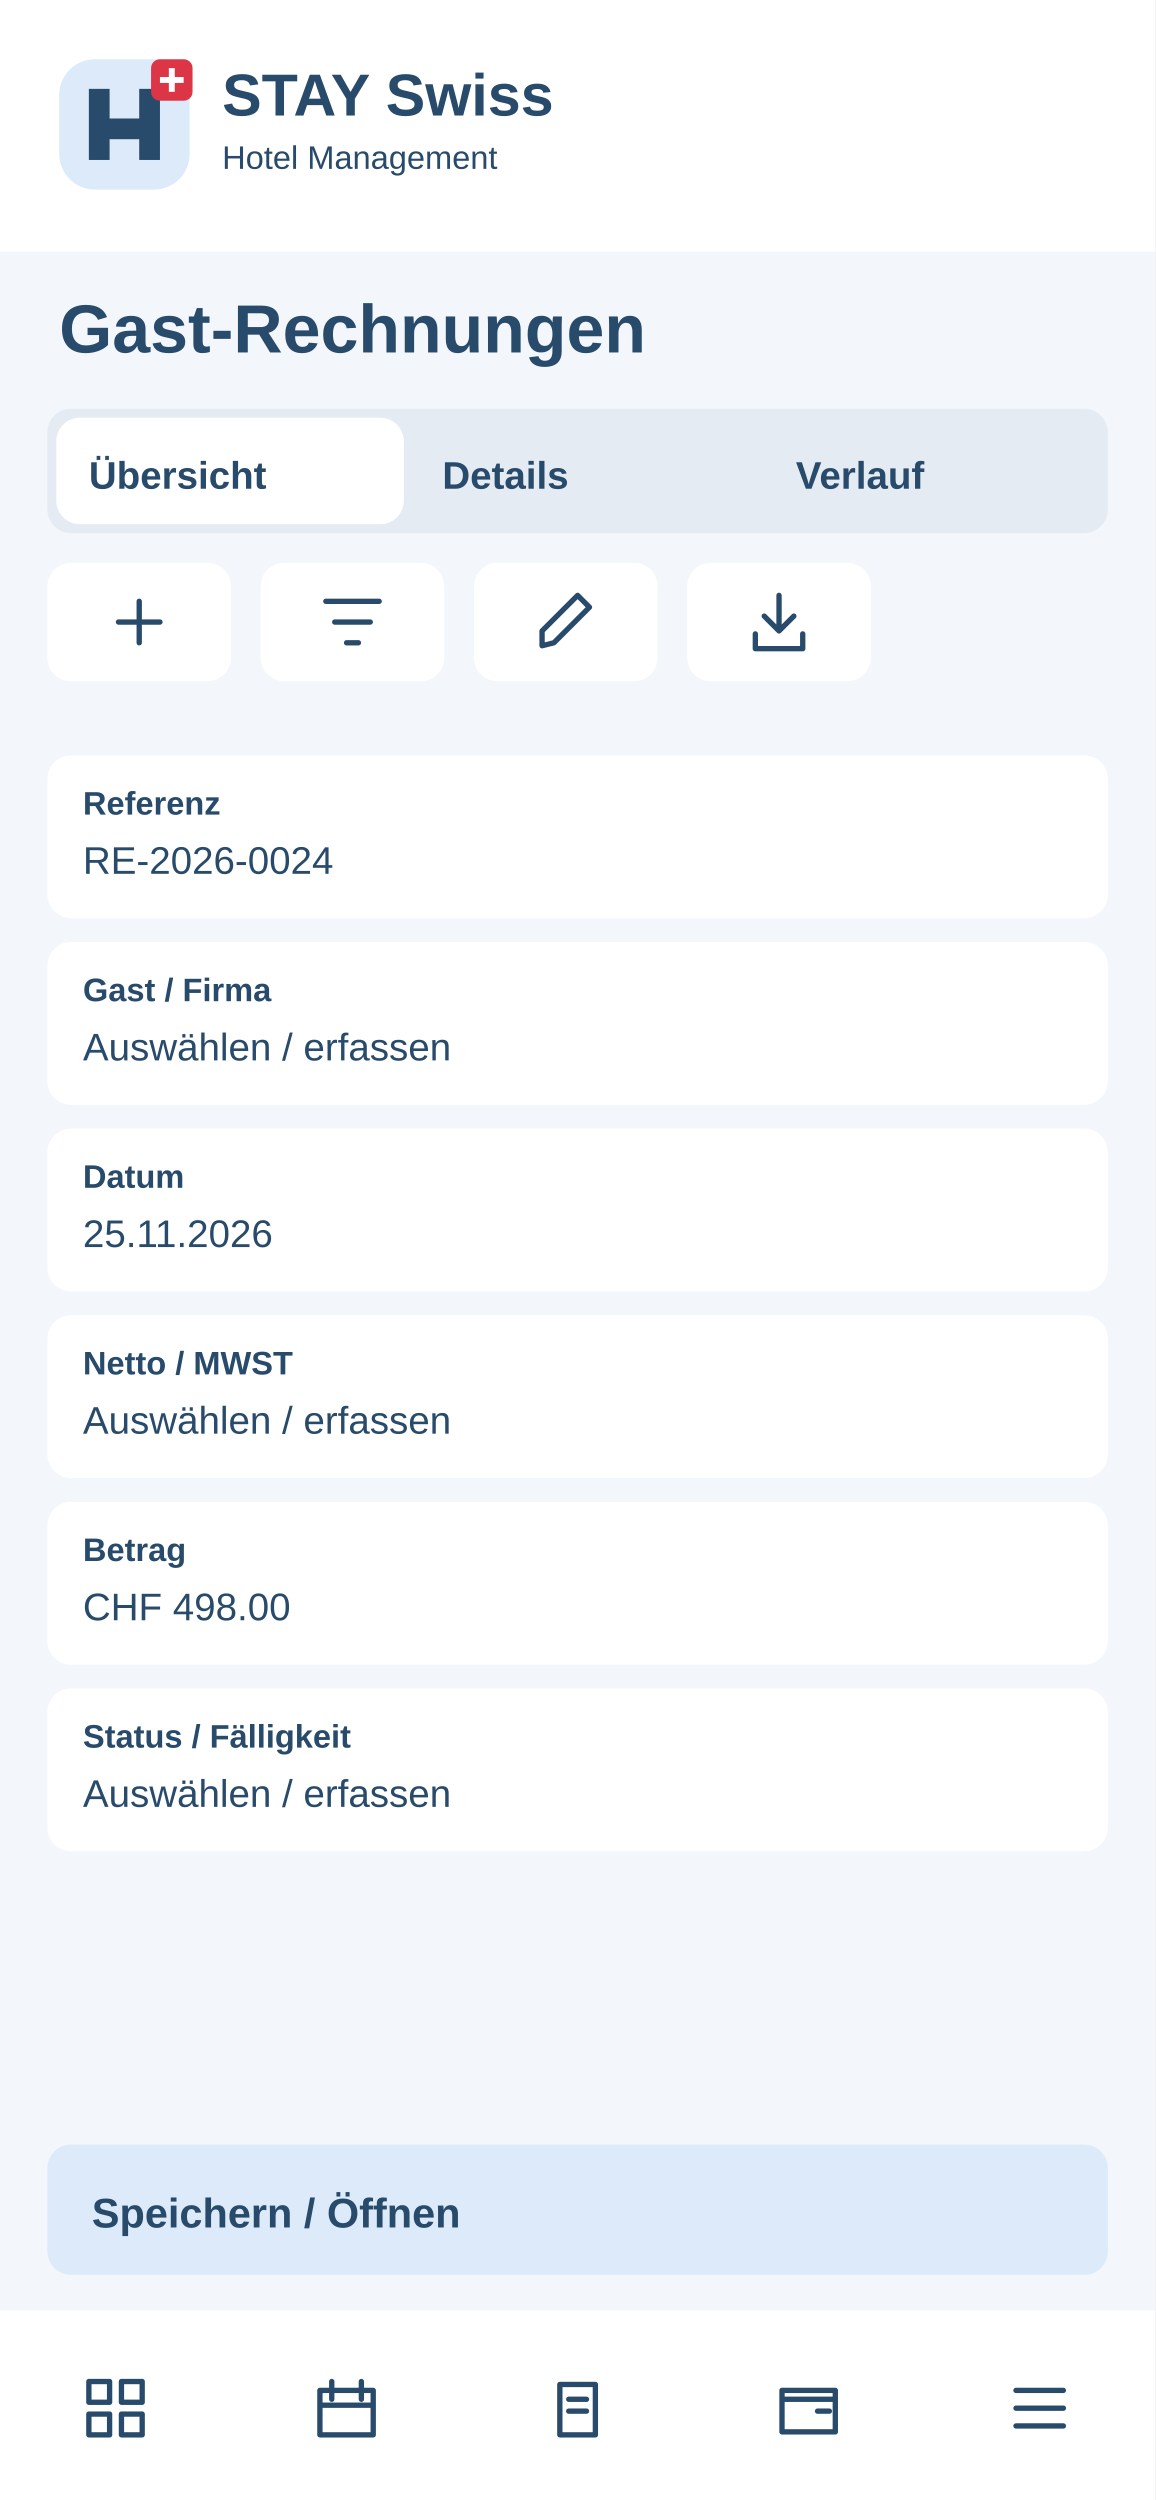
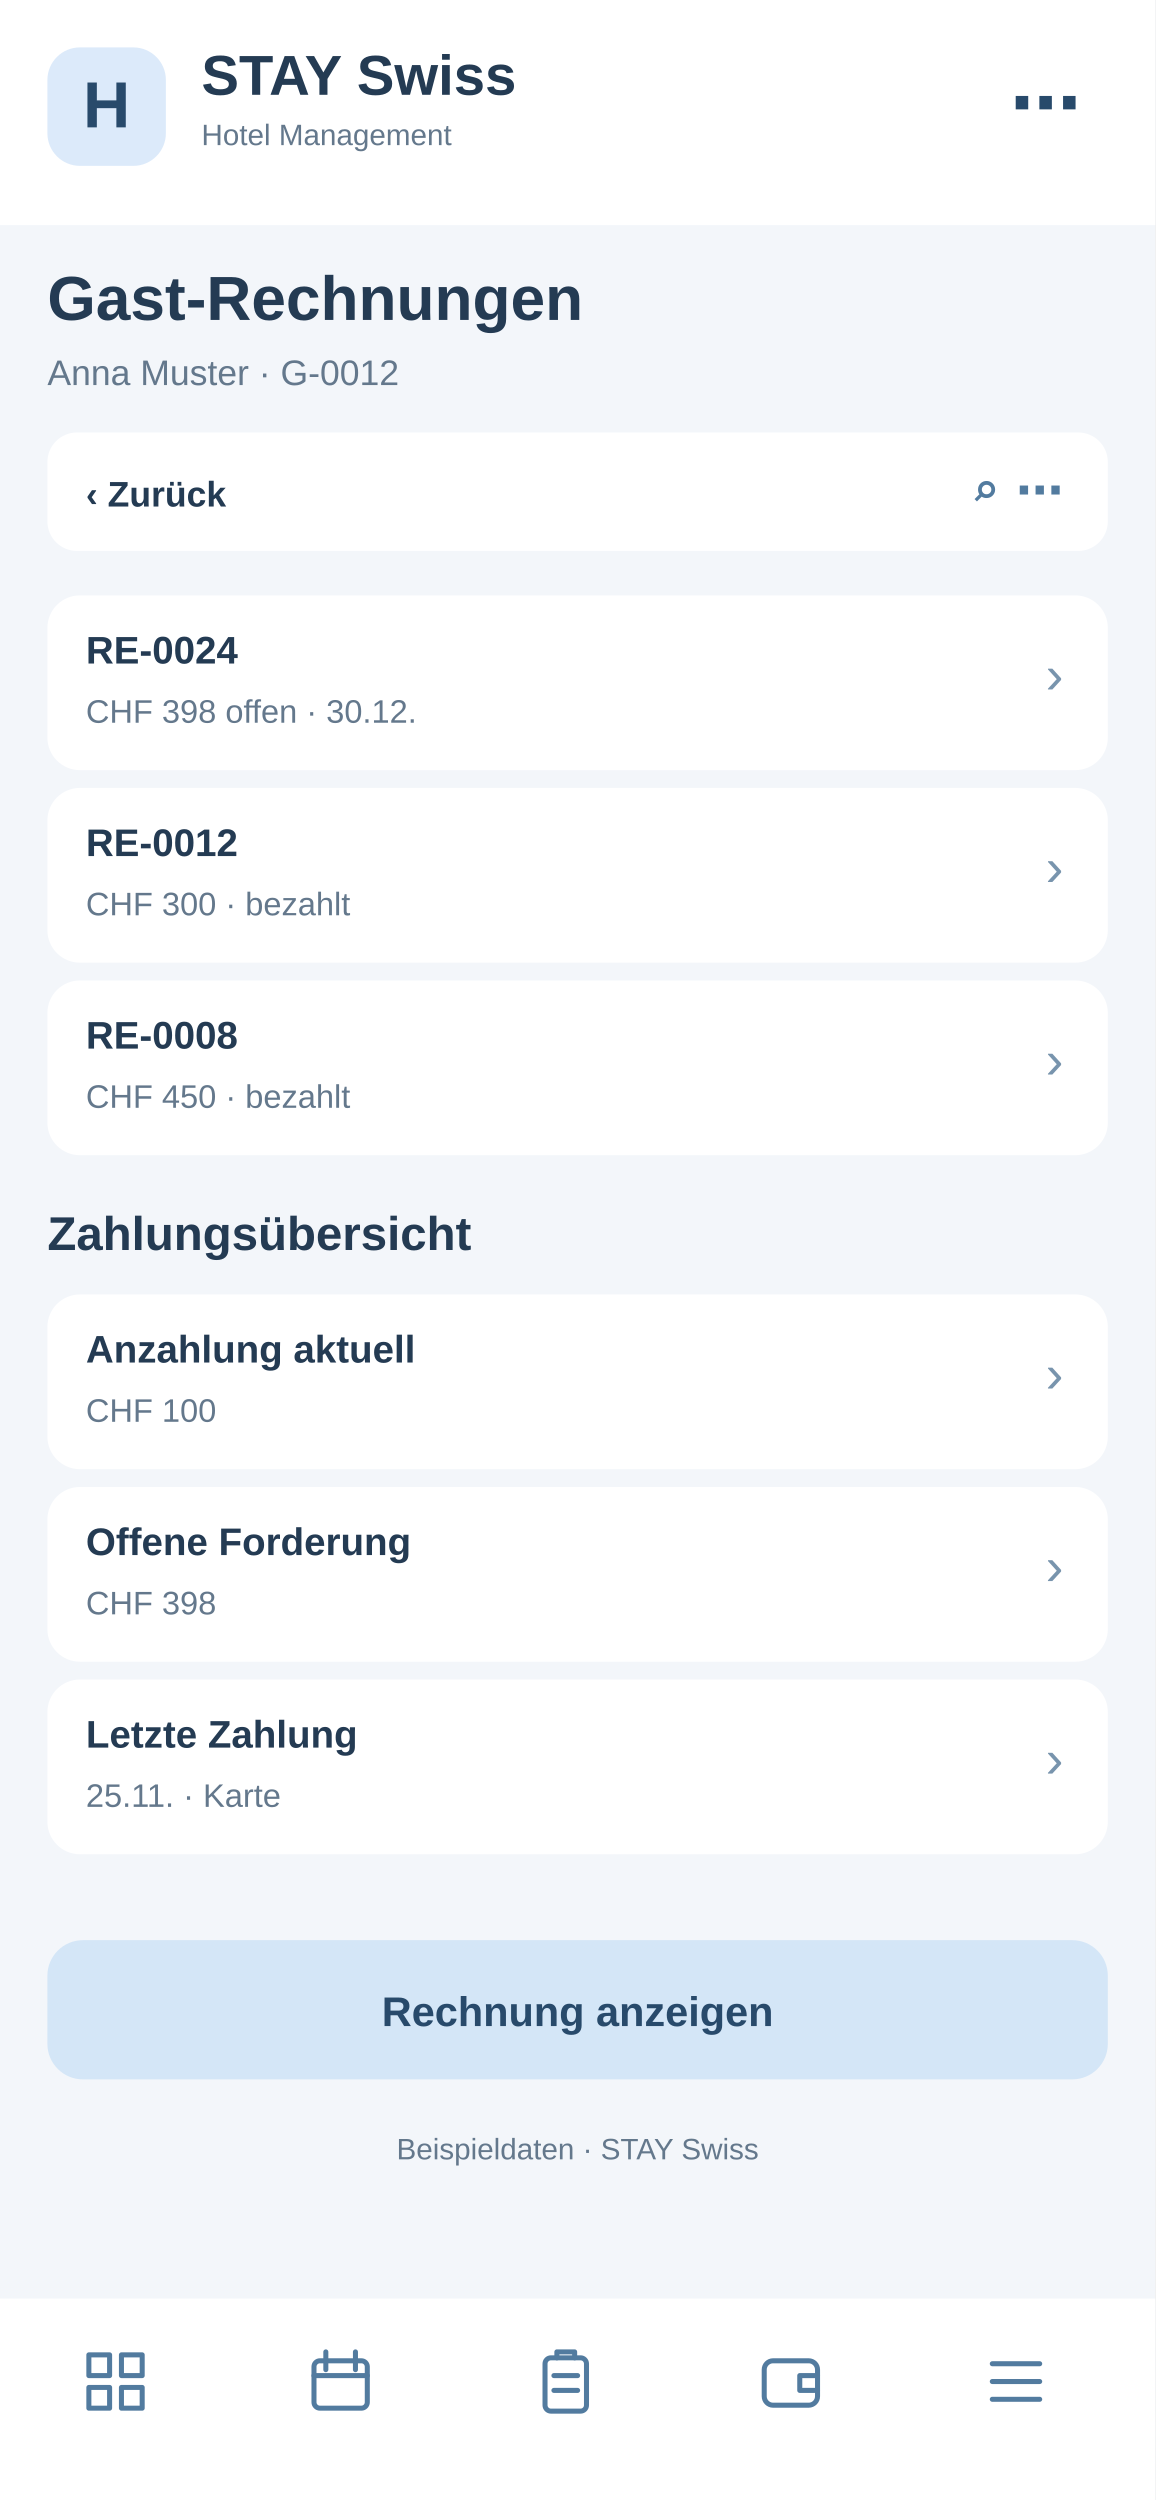
<svg xmlns="http://www.w3.org/2000/svg" width="390" height="844" viewBox="0 0 390 844">
-   <rect x="0" y="0" width="390" height="844" rx="0" fill="#f3f6fa" />
-   <rect x="0" y="0" width="390" height="85" rx="0" fill="#fff" />
-   <g transform="translate(20 20)">
-     <rect x="0" y="0" width="44" height="44" rx="12" fill="#dceafa" />
-     <path d="M10 34V10H17V20H27V10H34V34H27V27H17V34Z" fill="#284a6b" />
-     <rect x="31" y="0" width="14" height="14" rx="3" fill="#dc3545" />
-     <path d="M38 3v8m-4-4h8" stroke="white" stroke-width="2" />
+   <rect x="0" y="0" width="390" height="844" fill="#f3f6fa" rx="0" />
+   <rect x="0" y="0" width="390" height="76" fill="#fff" rx="0" />
+   <rect x="16" y="16" width="40" height="40" fill="#dceafa" rx="11" />
+   <text x="36" y="43" font-family="Arial,sans-serif" font-size="22" font-weight="700" fill="#284a6b" text-anchor="middle">H</text>
+   <text x="68" y="32" font-family="Arial,sans-serif" font-size="19" font-weight="700" fill="#243b53" text-anchor="start">STAY Swiss</text>
+   <text x="68" y="49" font-family="Arial,sans-serif" font-size="10" font-weight="400" fill="#64788c" text-anchor="start">Hotel Management</text>
+   <text x="365" y="43" font-family="Arial,sans-serif" font-size="24" font-weight="700" fill="#284a6b" text-anchor="end">⋯</text>
+   <text x="16" y="108" font-family="Arial,sans-serif" font-size="21" font-weight="700" fill="#243b53" text-anchor="start">Gast-Rechnungen</text>
+   <text x="16" y="130" font-family="Arial,sans-serif" font-size="12" font-weight="400" fill="#64788c" text-anchor="start">Anna Muster · G-0012</text>
+   <rect x="16" y="146" width="358" height="40" fill="#fff" rx="10" />
+   <text x="29" y="171" font-family="Arial,sans-serif" font-size="12" font-weight="700" fill="#243b53" text-anchor="start">‹  Zurück</text>
+   <text x="359" y="171" font-family="Arial,sans-serif" font-size="16" font-weight="700" fill="#527b9f" text-anchor="end">⌕   ⋯</text>
+   <rect x="16" y="201" width="358" height="59" fill="#fff" rx="11" />
+   <text x="29" y="224" font-family="Arial,sans-serif" font-size="13" font-weight="700" fill="#243b53" text-anchor="start">RE-0024</text>
+   <text x="29" y="244" font-family="Arial,sans-serif" font-size="11" font-weight="400" fill="#64788c" text-anchor="start">CHF 398 offen · 30.12.</text>
+   <text x="359" y="234" font-family="Arial,sans-serif" font-size="18" font-weight="400" fill="#7894ad" text-anchor="end">›</text>
+   <rect x="16" y="266" width="358" height="59" fill="#fff" rx="11" />
+   <text x="29" y="289" font-family="Arial,sans-serif" font-size="13" font-weight="700" fill="#243b53" text-anchor="start">RE-0012</text>
+   <text x="29" y="309" font-family="Arial,sans-serif" font-size="11" font-weight="400" fill="#64788c" text-anchor="start">CHF 300 · bezahlt</text>
+   <text x="359" y="299" font-family="Arial,sans-serif" font-size="18" font-weight="400" fill="#7894ad" text-anchor="end">›</text>
+   <rect x="16" y="331" width="358" height="59" fill="#fff" rx="11" />
+   <text x="29" y="354" font-family="Arial,sans-serif" font-size="13" font-weight="700" fill="#243b53" text-anchor="start">RE-0008</text>
+   <text x="29" y="374" font-family="Arial,sans-serif" font-size="11" font-weight="400" fill="#64788c" text-anchor="start">CHF 450 · bezahlt</text>
+   <text x="359" y="364" font-family="Arial,sans-serif" font-size="18" font-weight="400" fill="#7894ad" text-anchor="end">›</text>
+   <text x="16" y="422" font-family="Arial,sans-serif" font-size="16" font-weight="700" fill="#243b53" text-anchor="start">Zahlungsübersicht</text>
+   <rect x="16" y="437" width="358" height="59" fill="#fff" rx="11" />
+   <text x="29" y="460" font-family="Arial,sans-serif" font-size="13" font-weight="700" fill="#243b53" text-anchor="start">Anzahlung aktuell</text>
+   <text x="29" y="480" font-family="Arial,sans-serif" font-size="11" font-weight="400" fill="#64788c" text-anchor="start">CHF 100</text>
+   <text x="359" y="470" font-family="Arial,sans-serif" font-size="18" font-weight="400" fill="#7894ad" text-anchor="end">›</text>
+   <rect x="16" y="502" width="358" height="59" fill="#fff" rx="11" />
+   <text x="29" y="525" font-family="Arial,sans-serif" font-size="13" font-weight="700" fill="#243b53" text-anchor="start">Offene Forderung</text>
+   <text x="29" y="545" font-family="Arial,sans-serif" font-size="11" font-weight="400" fill="#64788c" text-anchor="start">CHF 398</text>
+   <text x="359" y="535" font-family="Arial,sans-serif" font-size="18" font-weight="400" fill="#7894ad" text-anchor="end">›</text>
+   <rect x="16" y="567" width="358" height="59" fill="#fff" rx="11" />
+   <text x="29" y="590" font-family="Arial,sans-serif" font-size="13" font-weight="700" fill="#243b53" text-anchor="start">Letzte Zahlung</text>
+   <text x="29" y="610" font-family="Arial,sans-serif" font-size="11" font-weight="400" fill="#64788c" text-anchor="start">25.11. · Karte</text>
+   <text x="359" y="600" font-family="Arial,sans-serif" font-size="18" font-weight="400" fill="#7894ad" text-anchor="end">›</text>
+   <rect x="16" y="655" width="358" height="47" fill="#d4e6f7" rx="12" />
+   <text x="195" y="684" font-family="Arial,sans-serif" font-size="14" font-weight="700" fill="#284a6b" text-anchor="middle">Rechnung anzeigen</text>
+   <text x="195" y="729" font-family="Arial,sans-serif" font-size="10" font-weight="400" fill="#64788c" text-anchor="middle">Beispieldaten · STAY Swiss</text>
+   <rect x="0" y="776" width="390" height="68" fill="#fff" rx="0" />
+   <g transform="translate(27,792)" fill="none" stroke="#527b9f" stroke-width="1.7" stroke-linejoin="round" stroke-linecap="round">
+     <path d="M3 3h7v7H3zM14 3h7v7h-7zM3 14h7v7H3zM14 14h7v7h-7z" />
  </g>
-   <text x="75" y="39" font-family="Arial,sans-serif" font-size="20" font-weight="700" fill="#284a6b">STAY Swiss</text>
-   <text x="75" y="57" font-family="Arial,sans-serif" font-size="11" font-weight="400" fill="#284a6b">Hotel Management</text>
-   <text x="20" y="119" font-family="Arial,sans-serif" font-size="23" font-weight="700" fill="#284a6b">Gast-Rechnungen</text>
-   <rect x="16" y="138" width="358" height="42" rx="8" fill="#e5ebf2" />
-   <rect x="19" y="141" width="117.333" height="36" rx="8" fill="#fff" />
-   <text x="30" y="165" font-family="Arial,sans-serif" font-size="13" font-weight="700" fill="#284a6b">Übersicht</text>
-   <text x="149.333" y="165" font-family="Arial,sans-serif" font-size="13" font-weight="700" fill="#284a6b">Details</text>
-   <text x="268.667" y="165" font-family="Arial,sans-serif" font-size="13" font-weight="700" fill="#284a6b">Verlauf</text>
-   <g>
-     <rect x="16" y="190" width="62" height="40" rx="8" fill="#fff" />
-     <g transform="translate(35 198)" fill="none" stroke="#284a6b" stroke-width="1.8" stroke-linecap="round" stroke-linejoin="round">
-       <path d="M12 5v14M5 12h14" />
-     </g>
+   <g transform="translate(103,792)" fill="none" stroke="#527b9f" stroke-width="1.7" stroke-linejoin="round" stroke-linecap="round">
+     <rect x="3" y="5" width="18" height="16" rx="2" />
+     <path d="M7 2v6M17 2v6M3 10h18" />
  </g>
-   <g>
-     <rect x="88" y="190" width="62" height="40" rx="8" fill="#fff" />
-     <g transform="translate(107 198)" fill="none" stroke="#284a6b" stroke-width="1.8" stroke-linecap="round" stroke-linejoin="round">
-       <path d="M3 5h18M6 12h12M10 19h4" />
-     </g>
+   <g transform="translate(179,792)" fill="none" stroke="#527b9f" stroke-width="1.7" stroke-linejoin="round" stroke-linecap="round">
+     <rect x="5" y="4" width="14" height="18" rx="2" />
+     <path d="M9 4V2h6v2M8 10h8M8 15h8" />
  </g>
-   <g>
-     <rect x="160" y="190" width="62" height="40" rx="8" fill="#fff" />
-     <g transform="translate(179 198)" fill="none" stroke="#284a6b" stroke-width="1.8" stroke-linecap="round" stroke-linejoin="round">
-       <path d="M4 20l4-1L20 7l-4-4L4 15z" />
-     </g>
+   <g transform="translate(255,792)" fill="none" stroke="#527b9f" stroke-width="1.7" stroke-linejoin="round" stroke-linecap="round">
+     <rect x="3" y="5" width="18" height="15" rx="3" />
+     <path d="M21 10h-6v5h6" />
  </g>
-   <g>
-     <rect x="232" y="190" width="62" height="40" rx="8" fill="#fff" />
-     <g transform="translate(251 198)" fill="none" stroke="#284a6b" stroke-width="1.8" stroke-linecap="round" stroke-linejoin="round">
-       <path d="M12 3v12m-5-5 5 5 5-5M4 16v5h16v-5" />
-     </g>
-   </g>
-   <rect x="16" y="255" width="358" height="55" rx="8" fill="#fff" />
-   <text x="28" y="275" font-family="Arial,sans-serif" font-size="11" font-weight="700" fill="#284a6b">Referenz</text>
-   <text x="28" y="295" font-family="Arial,sans-serif" font-size="13" font-weight="400" fill="#284a6b">RE-2026-0024</text>
-   <rect x="16" y="318" width="358" height="55" rx="8" fill="#fff" />
-   <text x="28" y="338" font-family="Arial,sans-serif" font-size="11" font-weight="700" fill="#284a6b">Gast / Firma</text>
-   <text x="28" y="358" font-family="Arial,sans-serif" font-size="13" font-weight="400" fill="#284a6b">Auswählen / erfassen</text>
-   <rect x="16" y="381" width="358" height="55" rx="8" fill="#fff" />
-   <text x="28" y="401" font-family="Arial,sans-serif" font-size="11" font-weight="700" fill="#284a6b">Datum</text>
-   <text x="28" y="421" font-family="Arial,sans-serif" font-size="13" font-weight="400" fill="#284a6b">25.11.2026</text>
-   <rect x="16" y="444" width="358" height="55" rx="8" fill="#fff" />
-   <text x="28" y="464" font-family="Arial,sans-serif" font-size="11" font-weight="700" fill="#284a6b">Netto / MWST</text>
-   <text x="28" y="484" font-family="Arial,sans-serif" font-size="13" font-weight="400" fill="#284a6b">Auswählen / erfassen</text>
-   <rect x="16" y="507" width="358" height="55" rx="8" fill="#fff" />
-   <text x="28" y="527" font-family="Arial,sans-serif" font-size="11" font-weight="700" fill="#284a6b">Betrag</text>
-   <text x="28" y="547" font-family="Arial,sans-serif" font-size="13" font-weight="400" fill="#284a6b">CHF 498.00</text>
-   <rect x="16" y="570" width="358" height="55" rx="8" fill="#fff" />
-   <text x="28" y="590" font-family="Arial,sans-serif" font-size="11" font-weight="700" fill="#284a6b">Status / Fälligkeit</text>
-   <text x="28" y="610" font-family="Arial,sans-serif" font-size="13" font-weight="400" fill="#284a6b">Auswählen / erfassen</text>
-   <rect x="16" y="724" width="358" height="44" rx="8" fill="#dceafa" />
-   <text x="31" y="752" font-family="Arial,sans-serif" font-size="14" font-weight="700" fill="#284a6b">Speichern / Öffnen</text>
-   <rect x="0" y="780" width="390" height="64" rx="0" fill="#fff" />
-   <g>
-     <g transform="translate(27 801)" fill="none" stroke="#284a6b" stroke-width="1.8" stroke-linecap="round" stroke-linejoin="round">
-       <path d="M3 3h7v7H3zM14 3h7v7h-7zM3 14h7v7H3zM14 14h7v7h-7z" />
-     </g>
-   </g>
-   <g>
-     <g transform="translate(105 801)" fill="none" stroke="#284a6b" stroke-width="1.8" stroke-linecap="round" stroke-linejoin="round">
-       <path d="M3 6h18v15H3zM7 3v6M17 3v6M3 11h18" />
-     </g>
-   </g>
-   <g>
-     <g transform="translate(183 801)" fill="none" stroke="#284a6b" stroke-width="1.8" stroke-linecap="round" stroke-linejoin="round">
-       <path d="M6 4h12v17H6zM9 9h6M9 13h6" />
-     </g>
-   </g>
-   <g>
-     <g transform="translate(261 801)" fill="none" stroke="#284a6b" stroke-width="1.8" stroke-linecap="round" stroke-linejoin="round">
-       <path d="M3 6h18v14H3zM3 9h18M15 13h4" />
-     </g>
-   </g>
-   <g>
-     <g transform="translate(339 801)" fill="none" stroke="#284a6b" stroke-width="1.8" stroke-linecap="round" stroke-linejoin="round">
-       <path d="M4 6h16M4 12h16M4 18h16" />
-     </g>
+   <g transform="translate(331,792)" fill="none" stroke="#527b9f" stroke-width="1.7" stroke-linejoin="round" stroke-linecap="round">
+     <path d="M4 6h16M4 12h16M4 18h16" />
  </g>
</svg>
